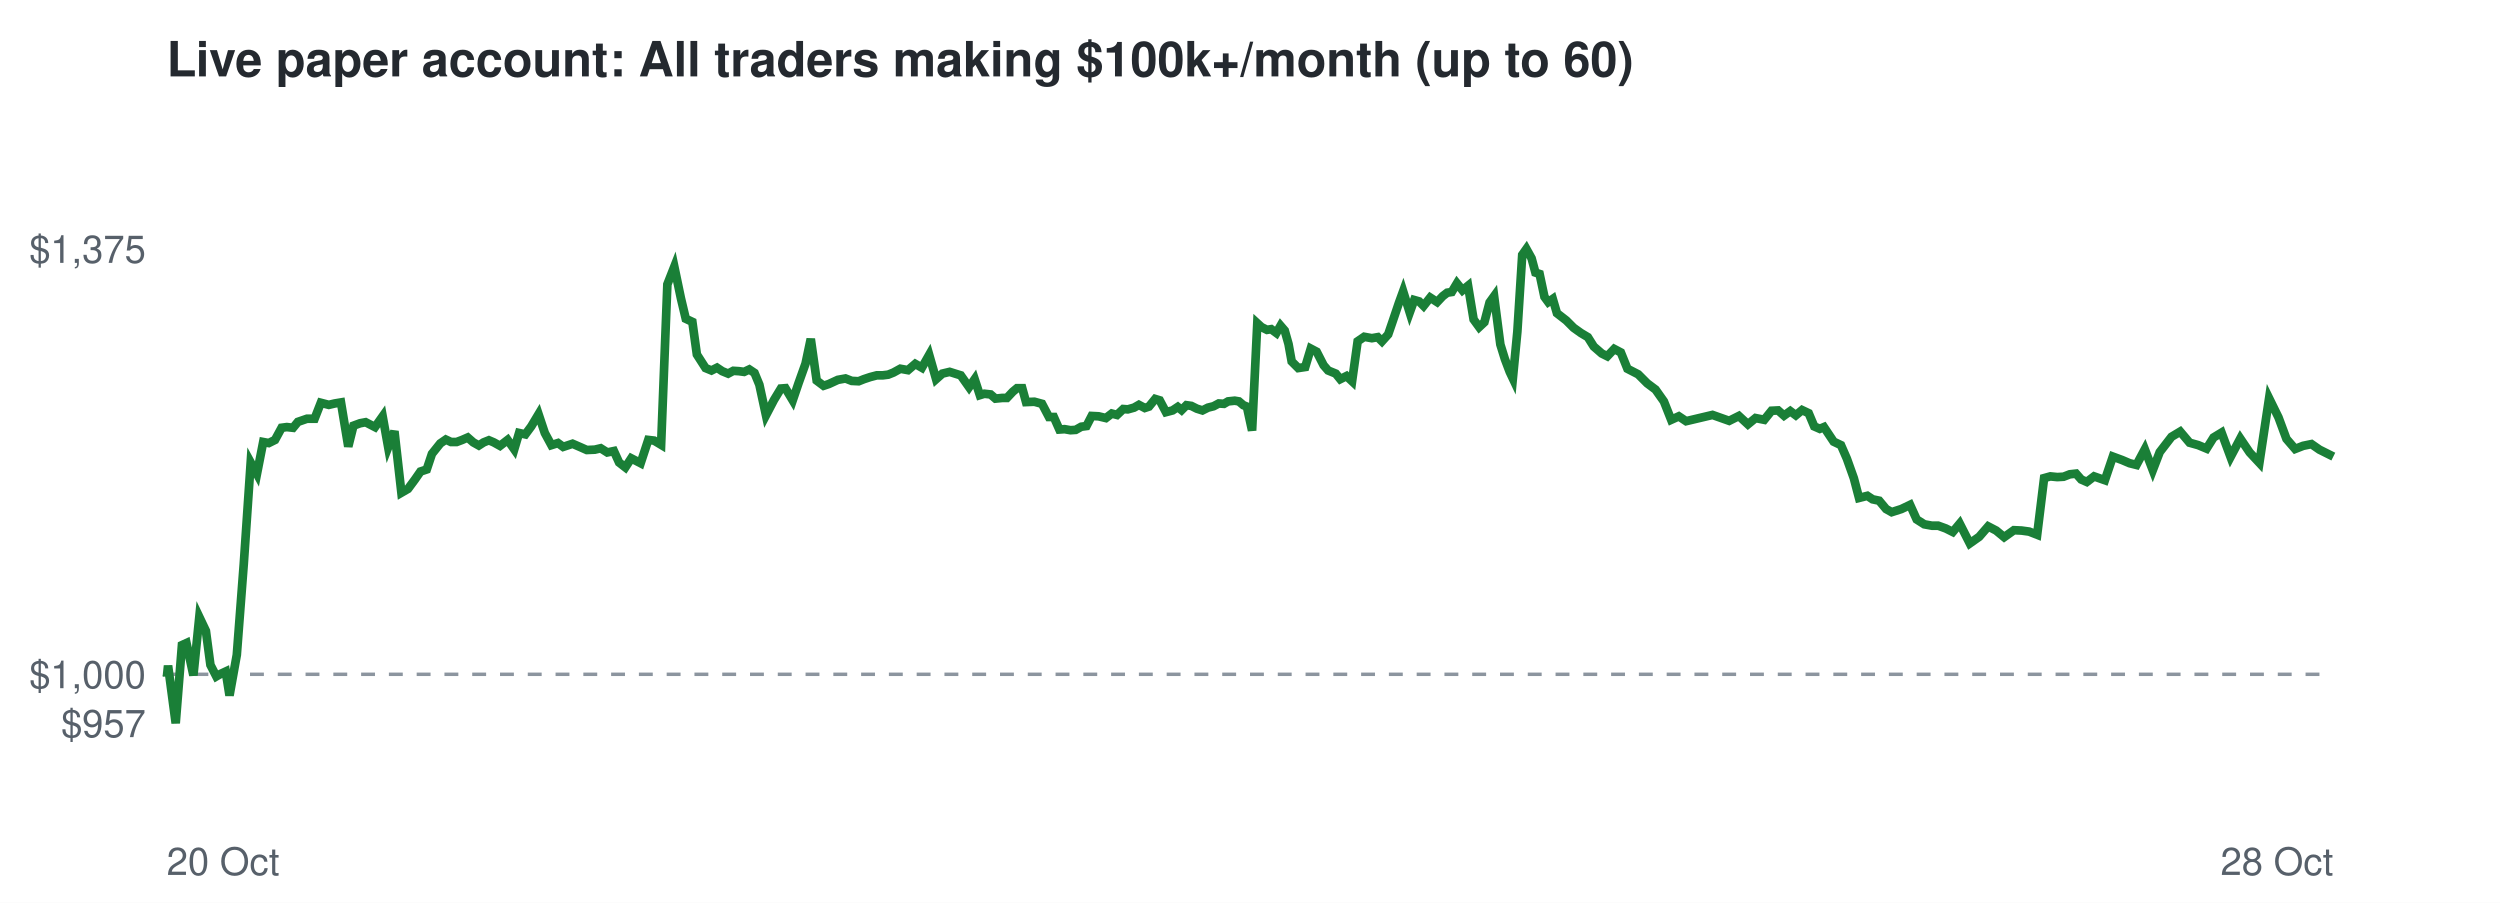
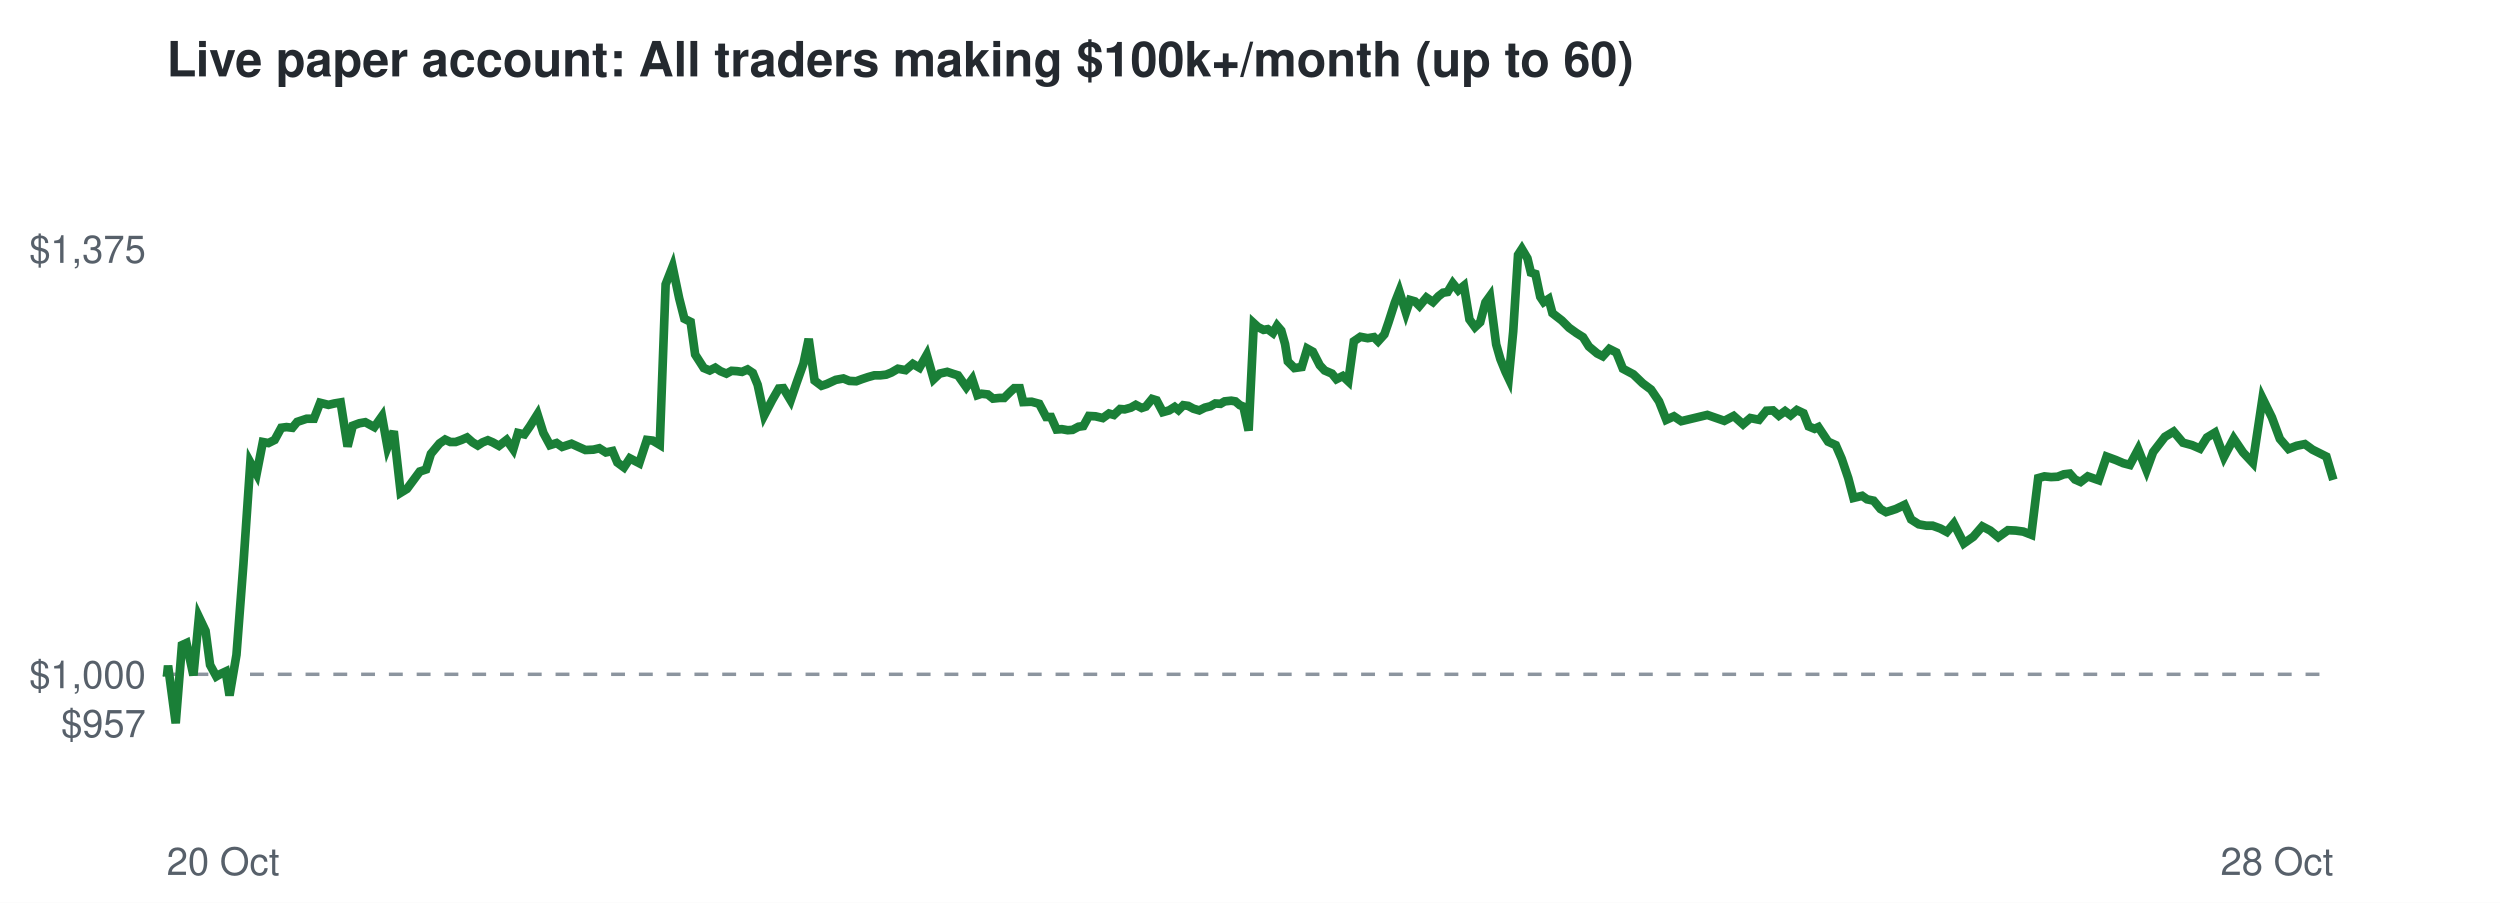
<svg xmlns="http://www.w3.org/2000/svg" viewBox="0 0 720 260" font-family="Helvetica,Arial,sans-serif">
  <rect width="720" height="260" fill="#ffffff" />
  <text x="48" y="22" font-size="14" font-weight="bold" fill="#24292f">Live paper account: All traders making $100k+/month (up to 60)</text>
  <line x1="48" x2="672" y1="194.2" y2="194.2" stroke="#8c959f" stroke-dasharray="4 4" />
  <text x="42" y="212.3" font-size="11" text-anchor="end" fill="#57606a">$957</text>
  <text x="42" y="198.2" font-size="11" text-anchor="end" fill="#57606a">$1,000</text>
  <text x="42" y="75.7" font-size="11" text-anchor="end" fill="#57606a">$1,375</text>
  <text x="48" y="252" font-size="11" fill="#57606a">20 Oct</text>
  <text x="672" y="252" font-size="11" text-anchor="end" fill="#57606a">28 Oct</text>
-   <polyline points="48.0,194.2 48.1,194.6 48.4,191.7 50.6,208.3 52.4,185.8 53.7,185.2 55.7,194.5 57.4,177.7 59.3,181.7 60.6,191.5 62.3,194.8 63.5,194.1 65.0,193.4 66.1,200.3 68.2,188.6 70.2,162.5 72.2,133.2 74.0,136.5 75.8,127.3 77.4,127.6 79.2,126.7 81.1,123.2 82.6,123.0 84.4,123.2 85.8,121.5 88.4,120.6 90.6,120.6 92.4,116.0 94.7,116.6 96.4,116.2 98.2,115.9 100.3,128.6 101.8,122.6 103.7,121.9 105.3,121.6 108.0,123.0 110.2,119.9 111.8,128.8 113.6,124.2 115.6,141.9 117.5,140.8 119.5,138.1 121.1,135.8 122.9,135.2 124.4,130.7 126.8,127.7 128.4,126.6 129.9,127.3 131.5,127.3 133.1,126.7 134.7,126.0 136.3,127.4 137.9,128.3 139.3,127.4 140.8,126.8 142.2,127.4 144.0,128.4 146.2,126.7 148.1,129.4 149.5,124.7 151.3,125.1 153.0,122.8 155.1,119.3 156.9,124.7 158.8,128.2 160.7,127.6 162.2,128.7 164.9,127.8 167.2,128.8 169.0,129.6 171.3,129.5 173.0,129.1 174.9,130.3 176.8,129.9 178.3,133.2 180.1,134.6 181.8,132.0 184.5,133.4 186.7,126.7 188.4,126.9 190.4,128.1 192.2,81.9 194.2,76.8 196.1,85.9 197.5,91.8 199.4,92.7 200.7,102.1 203.2,106.0 204.9,106.7 206.5,105.9 208.0,106.9 209.7,107.6 211.2,106.8 212.8,106.9 214.3,107.1 215.8,106.4 217.3,107.4 218.7,110.8 220.6,119.6 222.9,115.2 224.9,111.9 226.2,111.8 228.3,115.3 230.0,110.3 232.0,104.7 233.5,97.6 235.2,109.6 237.2,111.1 238.7,110.6 241.3,109.4 243.5,109.0 245.3,109.7 247.3,109.8 248.8,109.2 250.6,108.6 252.5,108.1 254.2,108.1 255.8,107.9 257.3,107.3 259.3,106.2 261.5,106.6 263.6,104.8 265.5,105.9 267.6,102.2 269.6,109.2 271.4,107.6 273.5,107.1 275.4,107.7 276.7,108.1 279.1,111.5 280.7,109.2 282.2,113.8 283.5,113.4 285.3,113.6 286.7,114.8 288.7,114.6 290.0,114.6 291.7,112.8 292.9,111.8 294.4,111.8 295.5,115.8 297.9,115.7 300.1,116.3 302.1,120.1 303.5,120.1 305.1,123.7 306.6,123.6 308.3,123.9 309.8,123.8 311.4,122.9 312.9,122.7 314.4,119.8 316.4,119.9 318.5,120.4 320.2,119.1 321.7,119.5 323.5,117.8 324.8,117.9 326.6,117.4 328.0,116.6 329.7,117.5 330.9,117.1 332.7,114.9 334.0,115.3 335.8,118.7 337.7,118.2 339.2,117.2 340.3,118.1 341.7,116.7 343.1,116.9 344.7,117.7 346.3,118.2 347.9,117.4 349.5,117.0 351.0,116.2 352.5,116.3 353.7,115.6 355.6,115.4 356.8,115.6 358.1,116.7 359.1,117.1 360.6,124.0 362.1,93.1 363.3,94.2 364.9,95.0 366.1,94.8 367.6,95.9 368.8,93.8 370.0,95.2 371.1,99.1 372.0,104.1 373.9,106.0 375.9,105.7 377.5,100.4 379.2,101.3 381.2,105.2 382.5,106.7 384.7,107.6 386.0,109.2 387.8,108.3 389.4,109.8 391.0,98.3 392.9,97.0 395.1,97.4 396.8,97.1 398.0,98.3 399.8,96.3 401.0,92.8 402.9,87.2 404.1,83.9 406.0,90.0 407.3,86.4 408.7,86.8 410.0,88.1 411.9,85.7 413.9,87.0 415.5,85.3 416.8,84.3 418.1,84.1 419.6,81.6 421.2,83.6 422.8,82.3 424.4,92.0 426.0,94.2 427.5,92.8 429.0,87.1 430.3,85.3 432.1,99.2 433.4,103.4 434.8,107.1 435.7,109.0 437.0,95.5 438.4,73.4 439.6,71.7 441.1,74.4 442.2,78.5 443.4,78.9 444.8,85.5 445.9,87.0 447.2,86.1 448.4,90.2 451.1,92.3 453.2,94.4 455.3,95.9 457.3,97.1 459.0,99.8 461.3,101.8 462.9,102.6 464.9,100.5 466.8,101.5 468.7,106.2 471.8,107.8 474.4,110.4 476.8,112.2 479.2,115.6 481.3,120.9 483.5,119.9 485.6,121.3 493.2,119.5 498.0,121.2 500.8,119.8 503.4,122.2 505.6,120.4 508.1,120.9 510.2,118.3 512.1,118.2 513.8,119.7 515.6,118.4 517.2,119.6 519.0,118.1 520.9,119.0 522.5,122.8 524.1,123.5 525.3,123.0 528.1,127.2 530.2,128.2 531.9,132.1 533.9,137.7 535.4,143.4 537.8,142.8 539.3,143.8 541.2,144.2 543.2,146.6 544.8,147.5 547.6,146.6 550.1,145.4 552.0,149.6 554.2,151.0 556.4,151.4 558.2,151.4 560.4,152.2 562.4,153.2 564.4,150.8 567.3,156.5 570.0,154.6 572.6,151.6 574.9,152.8 577.2,154.7 580.0,152.7 582.2,152.8 584.4,153.1 586.7,154.0 588.7,137.7 590.5,137.2 592.5,137.4 594.3,137.3 596.1,136.6 597.9,136.4 599.4,138.1 601.0,138.8 603.1,137.2 606.2,138.3 608.5,131.5 611.2,132.5 613.3,133.4 615.3,133.9 617.7,129.4 620.0,135.4 622.0,130.2 625.4,125.8 627.9,124.3 630.6,127.5 633.1,128.2 635.5,129.2 637.5,126.0 639.8,124.6 642.4,131.6 645.2,126.3 647.9,130.3 650.7,133.3 653.5,114.7 656.2,120.2 658.5,126.4 661.0,129.3 663.3,128.4 665.7,127.9 668.0,129.5 669.8,130.4 672.0,131.5" fill="none" stroke="#1a7f37" stroke-width="2.5" />
+   <polyline points="48.0,194.2 48.1,194.6 48.4,191.7 50.6,208.3 52.4,185.8 53.7,185.2 55.7,194.5 57.3,177.7 59.2,181.7 60.5,191.5 62.3,194.8 63.5,194.1 65.0,193.4 66.1,200.3 68.1,188.6 70.1,162.5 72.1,133.2 73.9,136.5 75.7,127.3 77.3,127.6 79.1,126.7 81.0,123.2 82.5,123.0 84.2,123.2 85.6,121.5 88.3,120.6 90.4,120.6 92.2,116.0 94.6,116.6 96.3,116.2 98.1,115.9 100.1,128.6 101.6,122.6 103.5,121.9 105.2,121.6 107.8,123.0 110.0,119.9 111.6,128.8 113.4,124.2 115.4,141.9 117.2,140.8 119.2,138.1 120.9,135.8 122.7,135.2 124.1,130.7 126.6,127.7 128.2,126.6 129.7,127.3 131.2,127.3 132.9,126.7 134.5,126.0 136.1,127.4 137.6,128.3 139.0,127.4 140.5,126.8 141.9,127.4 143.7,128.4 145.9,126.7 147.8,129.4 149.2,124.7 151.0,125.1 152.6,122.8 154.8,119.3 156.5,124.7 158.4,128.2 160.3,127.6 161.9,128.7 164.6,127.8 166.8,128.8 168.6,129.6 170.9,129.5 172.6,129.1 174.5,130.3 176.4,129.9 177.8,133.2 179.7,134.6 181.4,132.0 184.1,133.4 186.3,126.7 188.0,126.9 190.0,128.1 191.7,81.9 193.7,76.8 195.6,85.9 197.1,91.8 198.9,92.7 200.2,102.1 202.7,106.0 204.4,106.7 206.0,105.9 207.5,106.9 209.2,107.6 210.7,106.8 212.3,106.9 213.7,107.1 215.3,106.4 216.8,107.4 218.2,110.8 220.1,119.6 222.4,115.2 224.3,111.9 225.6,111.8 227.7,115.3 229.4,110.3 231.4,104.7 232.9,97.6 234.6,109.6 236.6,111.1 238.1,110.6 240.7,109.4 242.9,109.0 244.6,109.7 246.6,109.8 248.2,109.2 250.0,108.6 251.8,108.1 253.5,108.1 255.2,107.9 256.7,107.3 258.6,106.2 260.8,106.6 262.9,104.8 264.8,105.9 266.9,102.2 268.9,109.2 270.6,107.6 272.8,107.1 274.6,107.7 275.9,108.1 278.3,111.5 280.0,109.2 281.5,113.8 282.7,113.4 284.5,113.6 286.0,114.8 287.9,114.6 289.2,114.6 291.0,112.8 292.1,111.8 293.7,111.8 294.7,115.8 297.1,115.7 299.3,116.3 301.3,120.1 302.7,120.1 304.3,123.7 305.8,123.6 307.5,123.9 308.9,123.8 310.6,122.9 312.0,122.7 313.6,119.8 315.5,119.9 317.6,120.4 319.4,119.1 320.8,119.5 322.6,117.8 323.9,117.9 325.7,117.4 327.1,116.6 328.8,117.5 330.0,117.1 331.8,114.9 333.1,115.3 334.9,118.7 336.7,118.2 338.3,117.2 339.4,118.1 340.8,116.7 342.2,116.9 343.7,117.7 345.4,118.2 347.0,117.4 348.6,117.0 350.0,116.2 351.5,116.3 352.7,115.6 354.6,115.4 355.8,115.6 357.1,116.7 358.1,117.1 359.6,124.0 361.1,93.1 362.3,94.2 363.9,95.0 365.1,94.8 366.6,95.9 367.8,93.8 369.0,95.2 370.1,99.1 370.9,104.1 372.8,106.0 374.9,105.7 376.5,100.4 378.1,101.3 380.1,105.2 381.5,106.7 383.6,107.6 384.9,109.2 386.7,108.3 388.3,109.8 389.9,98.3 391.8,97.0 393.9,97.4 395.7,97.1 396.9,98.3 398.7,96.3 399.9,92.8 401.7,87.2 403.0,83.9 404.9,90.0 406.1,86.4 407.5,86.8 408.8,88.1 410.8,85.7 412.7,87.0 414.3,85.3 415.6,84.3 416.9,84.1 418.4,81.6 420.0,83.6 421.6,82.3 423.2,92.0 424.8,94.2 426.3,92.8 427.8,87.1 429.1,85.3 430.9,99.2 432.1,103.4 433.6,107.1 434.5,109.0 435.8,95.5 437.2,73.4 438.3,71.7 439.9,74.4 440.9,78.5 442.2,78.9 443.6,85.5 444.6,87.0 446.0,86.1 447.1,90.2 449.8,92.3 451.9,94.4 454.0,95.9 455.9,97.1 457.6,99.8 460.0,101.8 461.6,102.6 463.5,100.5 465.5,101.5 467.4,106.2 470.4,107.8 473.1,110.4 475.5,112.2 477.8,115.6 479.9,120.9 482.1,119.9 484.2,121.3 491.7,119.5 496.6,121.2 499.3,119.8 502.0,122.2 504.1,120.4 506.6,120.9 508.7,118.3 510.6,118.2 512.3,119.7 514.1,118.4 515.7,119.6 517.5,118.1 519.4,119.0 520.9,122.8 522.6,123.5 523.7,123.0 526.5,127.2 528.7,128.2 530.4,132.1 532.3,137.7 533.8,143.4 536.3,142.8 537.7,143.8 539.6,144.2 541.6,146.6 543.2,147.5 546.0,146.6 548.5,145.4 550.4,149.6 552.6,151.0 554.8,151.4 556.6,151.4 558.8,152.2 560.7,153.2 562.7,150.8 565.6,156.5 568.3,154.6 570.9,151.6 573.2,152.8 575.5,154.7 578.3,152.7 580.5,152.8 582.7,153.1 585.0,154.0 587.0,137.7 588.8,137.2 590.7,137.4 592.6,137.3 594.4,136.6 596.1,136.4 597.6,138.1 599.2,138.8 601.3,137.2 604.4,138.3 606.7,131.5 609.4,132.5 611.5,133.4 613.4,133.9 615.8,129.4 618.2,135.4 620.1,130.2 623.5,125.8 626.0,124.3 628.7,127.5 631.3,128.2 633.6,129.2 635.6,126.0 637.9,124.6 640.5,131.6 643.3,126.3 646.0,130.3 648.8,133.3 651.6,114.7 654.3,120.2 656.6,126.4 659.1,129.3 661.4,128.4 663.8,127.9 666.0,129.5 667.8,130.4 670.0,131.5 672.0,138.2" fill="none" stroke="#1a7f37" stroke-width="2.5" />
</svg>
